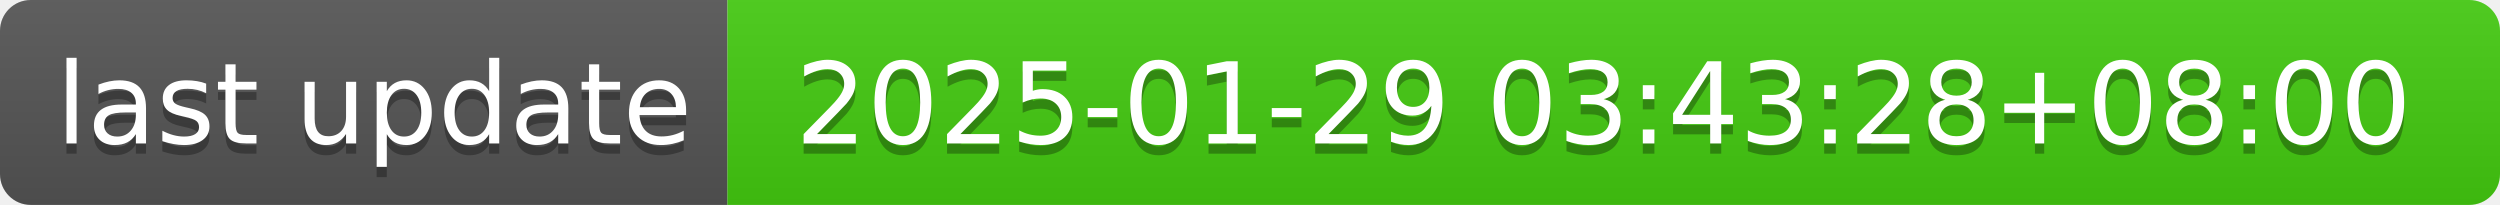
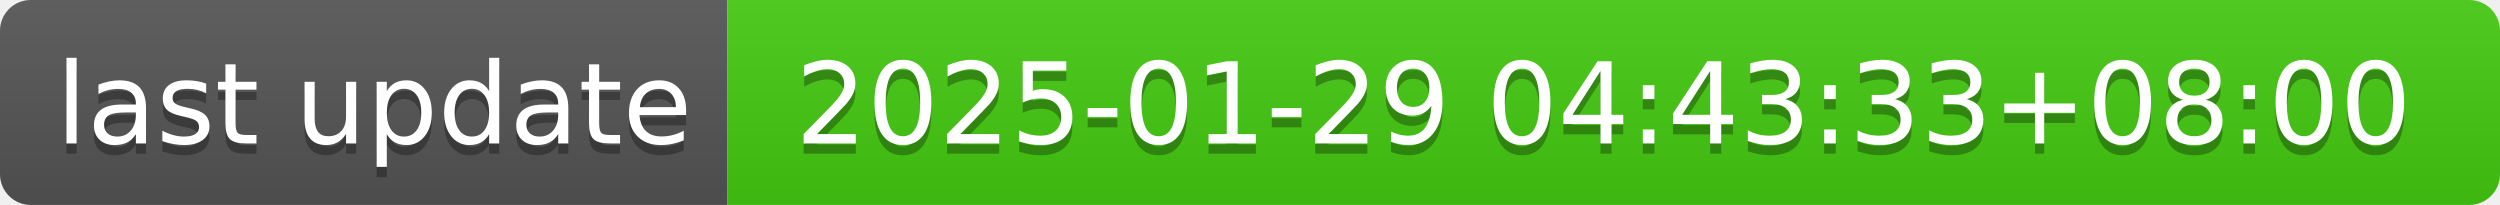
- <svg xmlns="http://www.w3.org/2000/svg" width="244" height="20" role="img" aria-label="last update: 2025-01-29 03:43:28+08:00">
+ <svg xmlns="http://www.w3.org/2000/svg" width="244" height="20" role="img" aria-label="last update: 2025-01-29 04:43:33+08:00">
  <linearGradient id="s" x2="0" y2="100%">
    <stop offset="0" stop-color="#bbb" stop-opacity=".1" />
    <stop offset="1" stop-opacity=".1" />
  </linearGradient>
  <clipPath id="r">
    <rect width="244" height="20" rx="3" fill="#fff" />
  </clipPath>
  <g clip-path="url(#r)">
    <rect width="71" height="20" fill="#555" />
    <rect x="71" width="173" height="20" fill="#4c1" />
    <rect width="244" height="20" fill="url(#s)" />
  </g>
  <g fill="#fff" text-anchor="middle" font-family="Verdana,Geneva,DejaVu Sans,sans-serif" text-rendering="geometricPrecision" font-size="110">
    <text aria-hidden="true" x="365" y="150" fill="#010101" fill-opacity=".3" transform="scale(.1)" textLength="610">last update</text>
    <text x="365" y="140" transform="scale(.1)" fill="#fff" textLength="610">last update</text>
-     <text aria-hidden="true" x="1565" y="150" fill="#010101" fill-opacity=".3" transform="scale(.1)" textLength="1630">2025-01-29 03:43:28+08:00</text>
-     <text x="1565" y="140" transform="scale(.1)" fill="#fff" textLength="1630">2025-01-29 03:43:28+08:00</text>
+     <text aria-hidden="true" x="1565" y="150" fill="#010101" fill-opacity=".3" transform="scale(.1)" textLength="1630">2025-01-29 04:43:33+08:00</text>
+     <text x="1565" y="140" transform="scale(.1)" fill="#fff" textLength="1630">2025-01-29 04:43:33+08:00</text>
  </g>
</svg>
